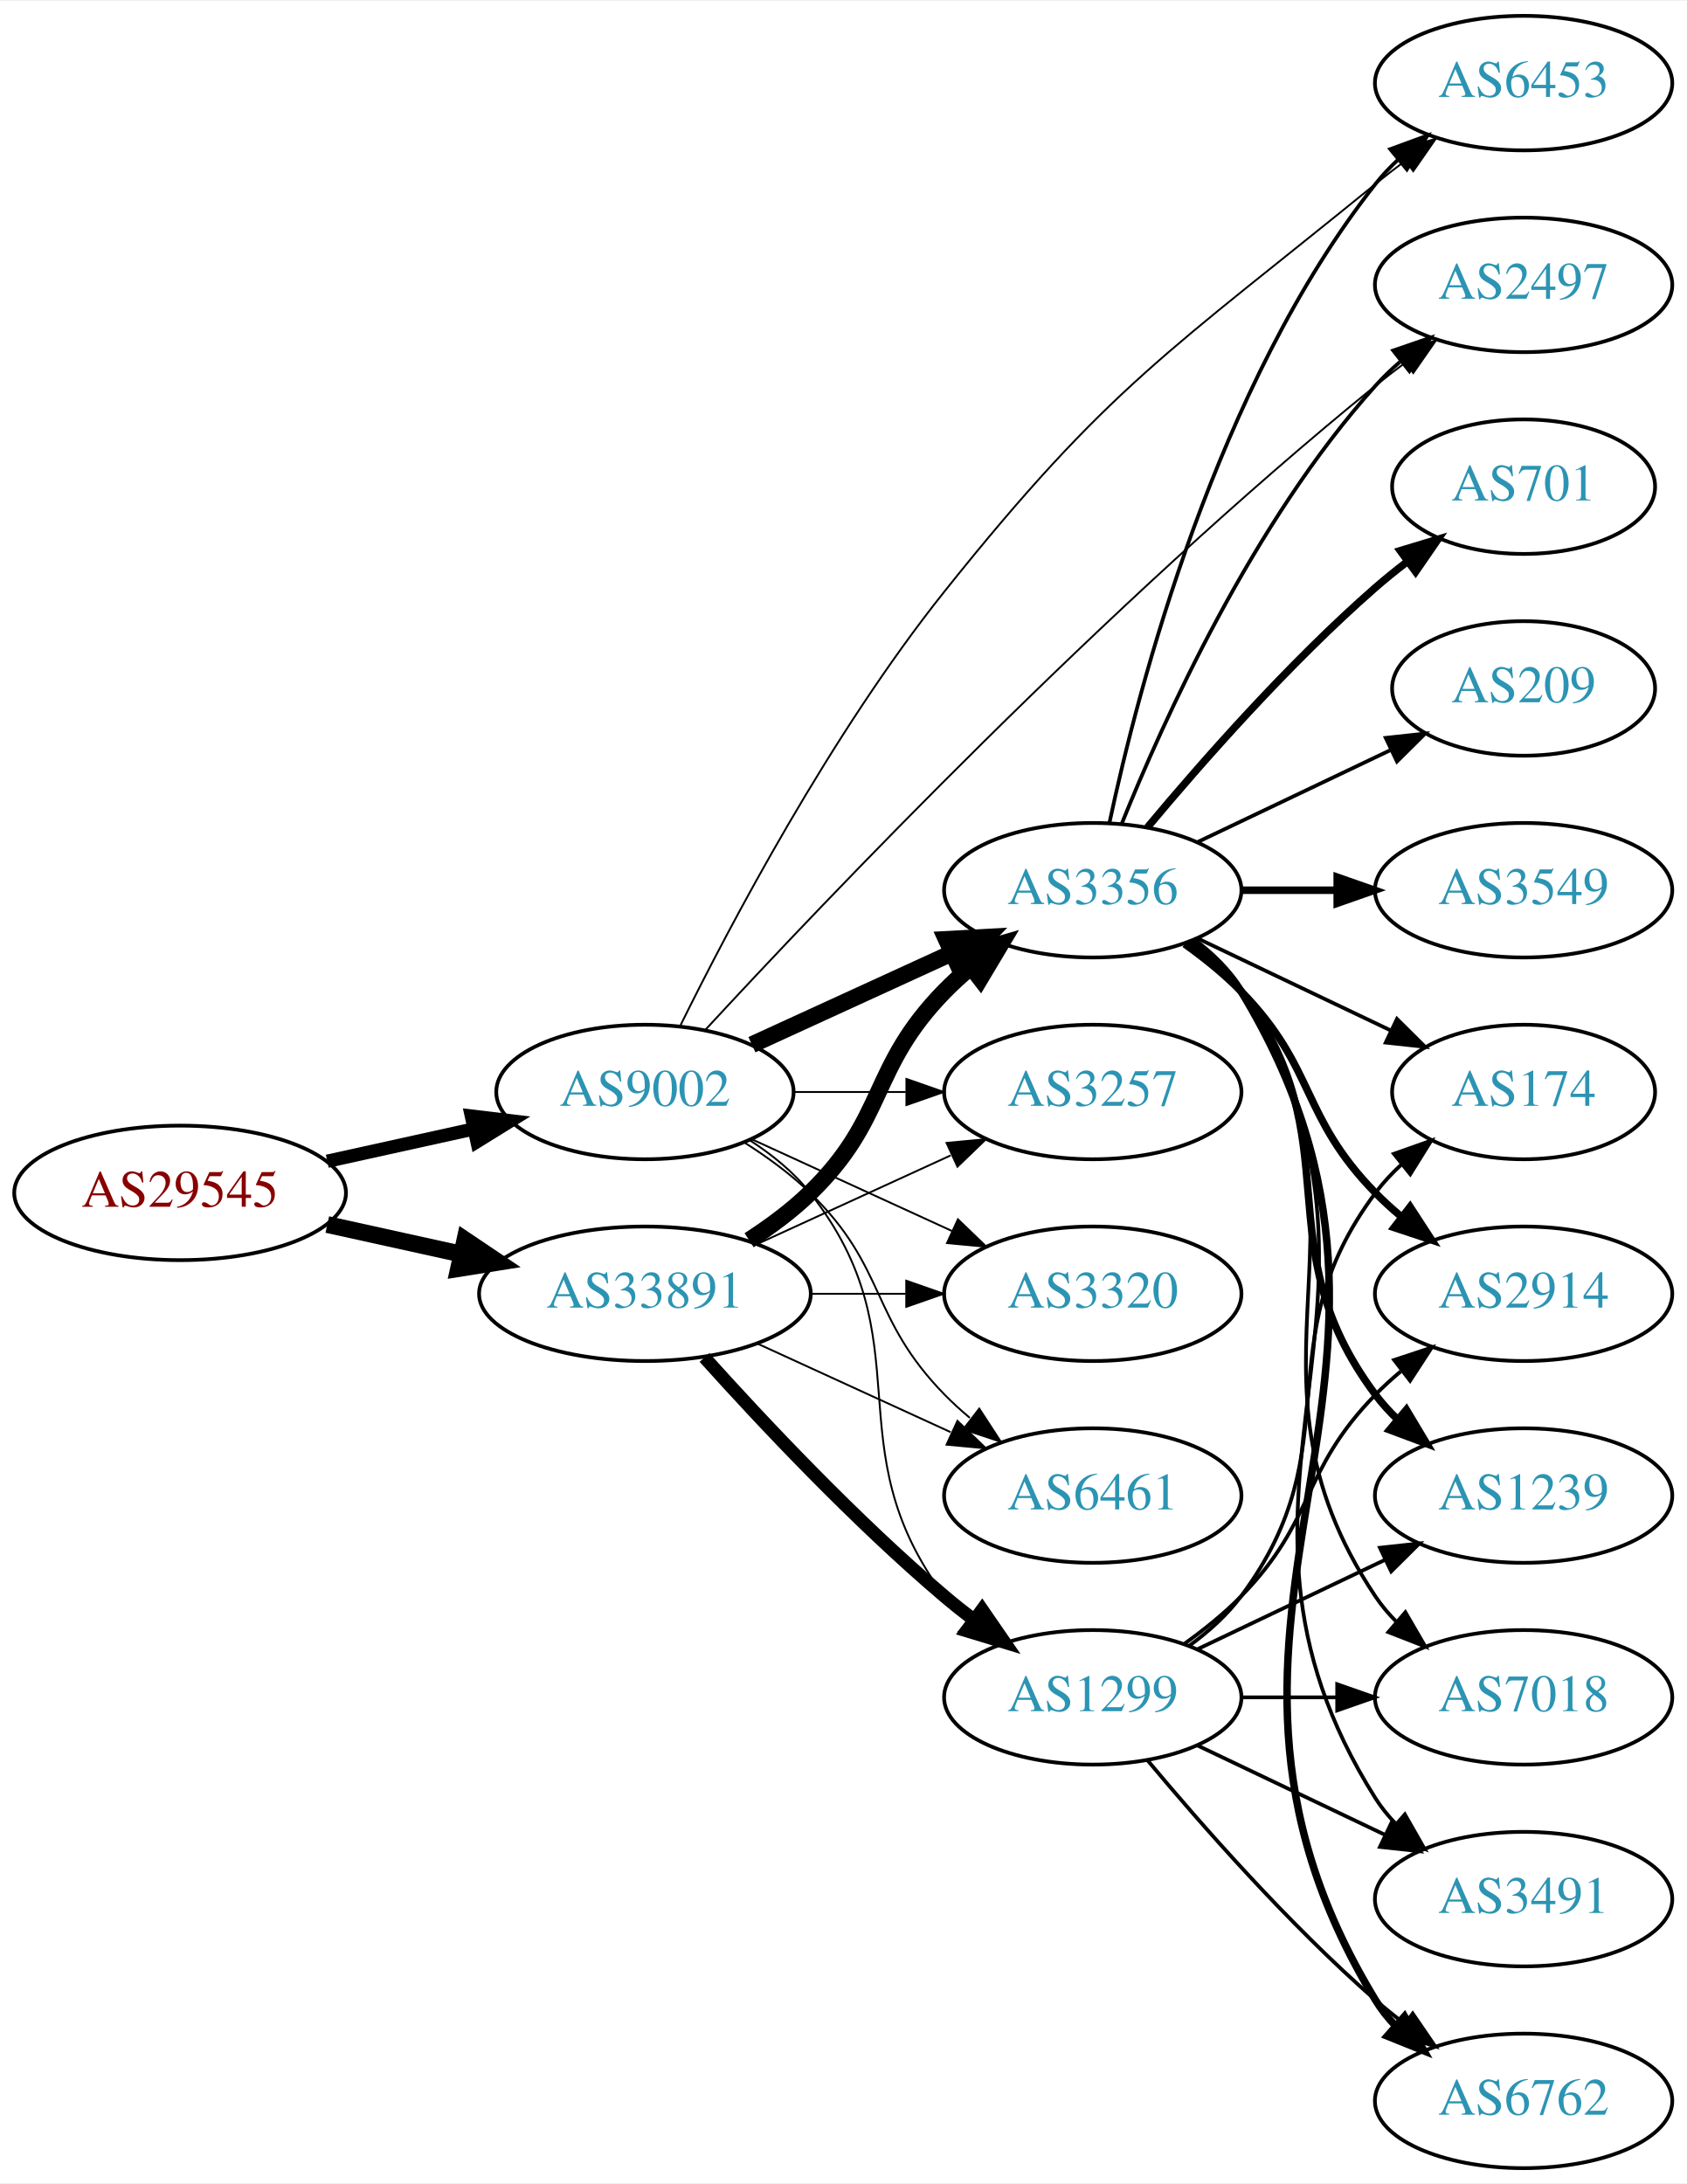
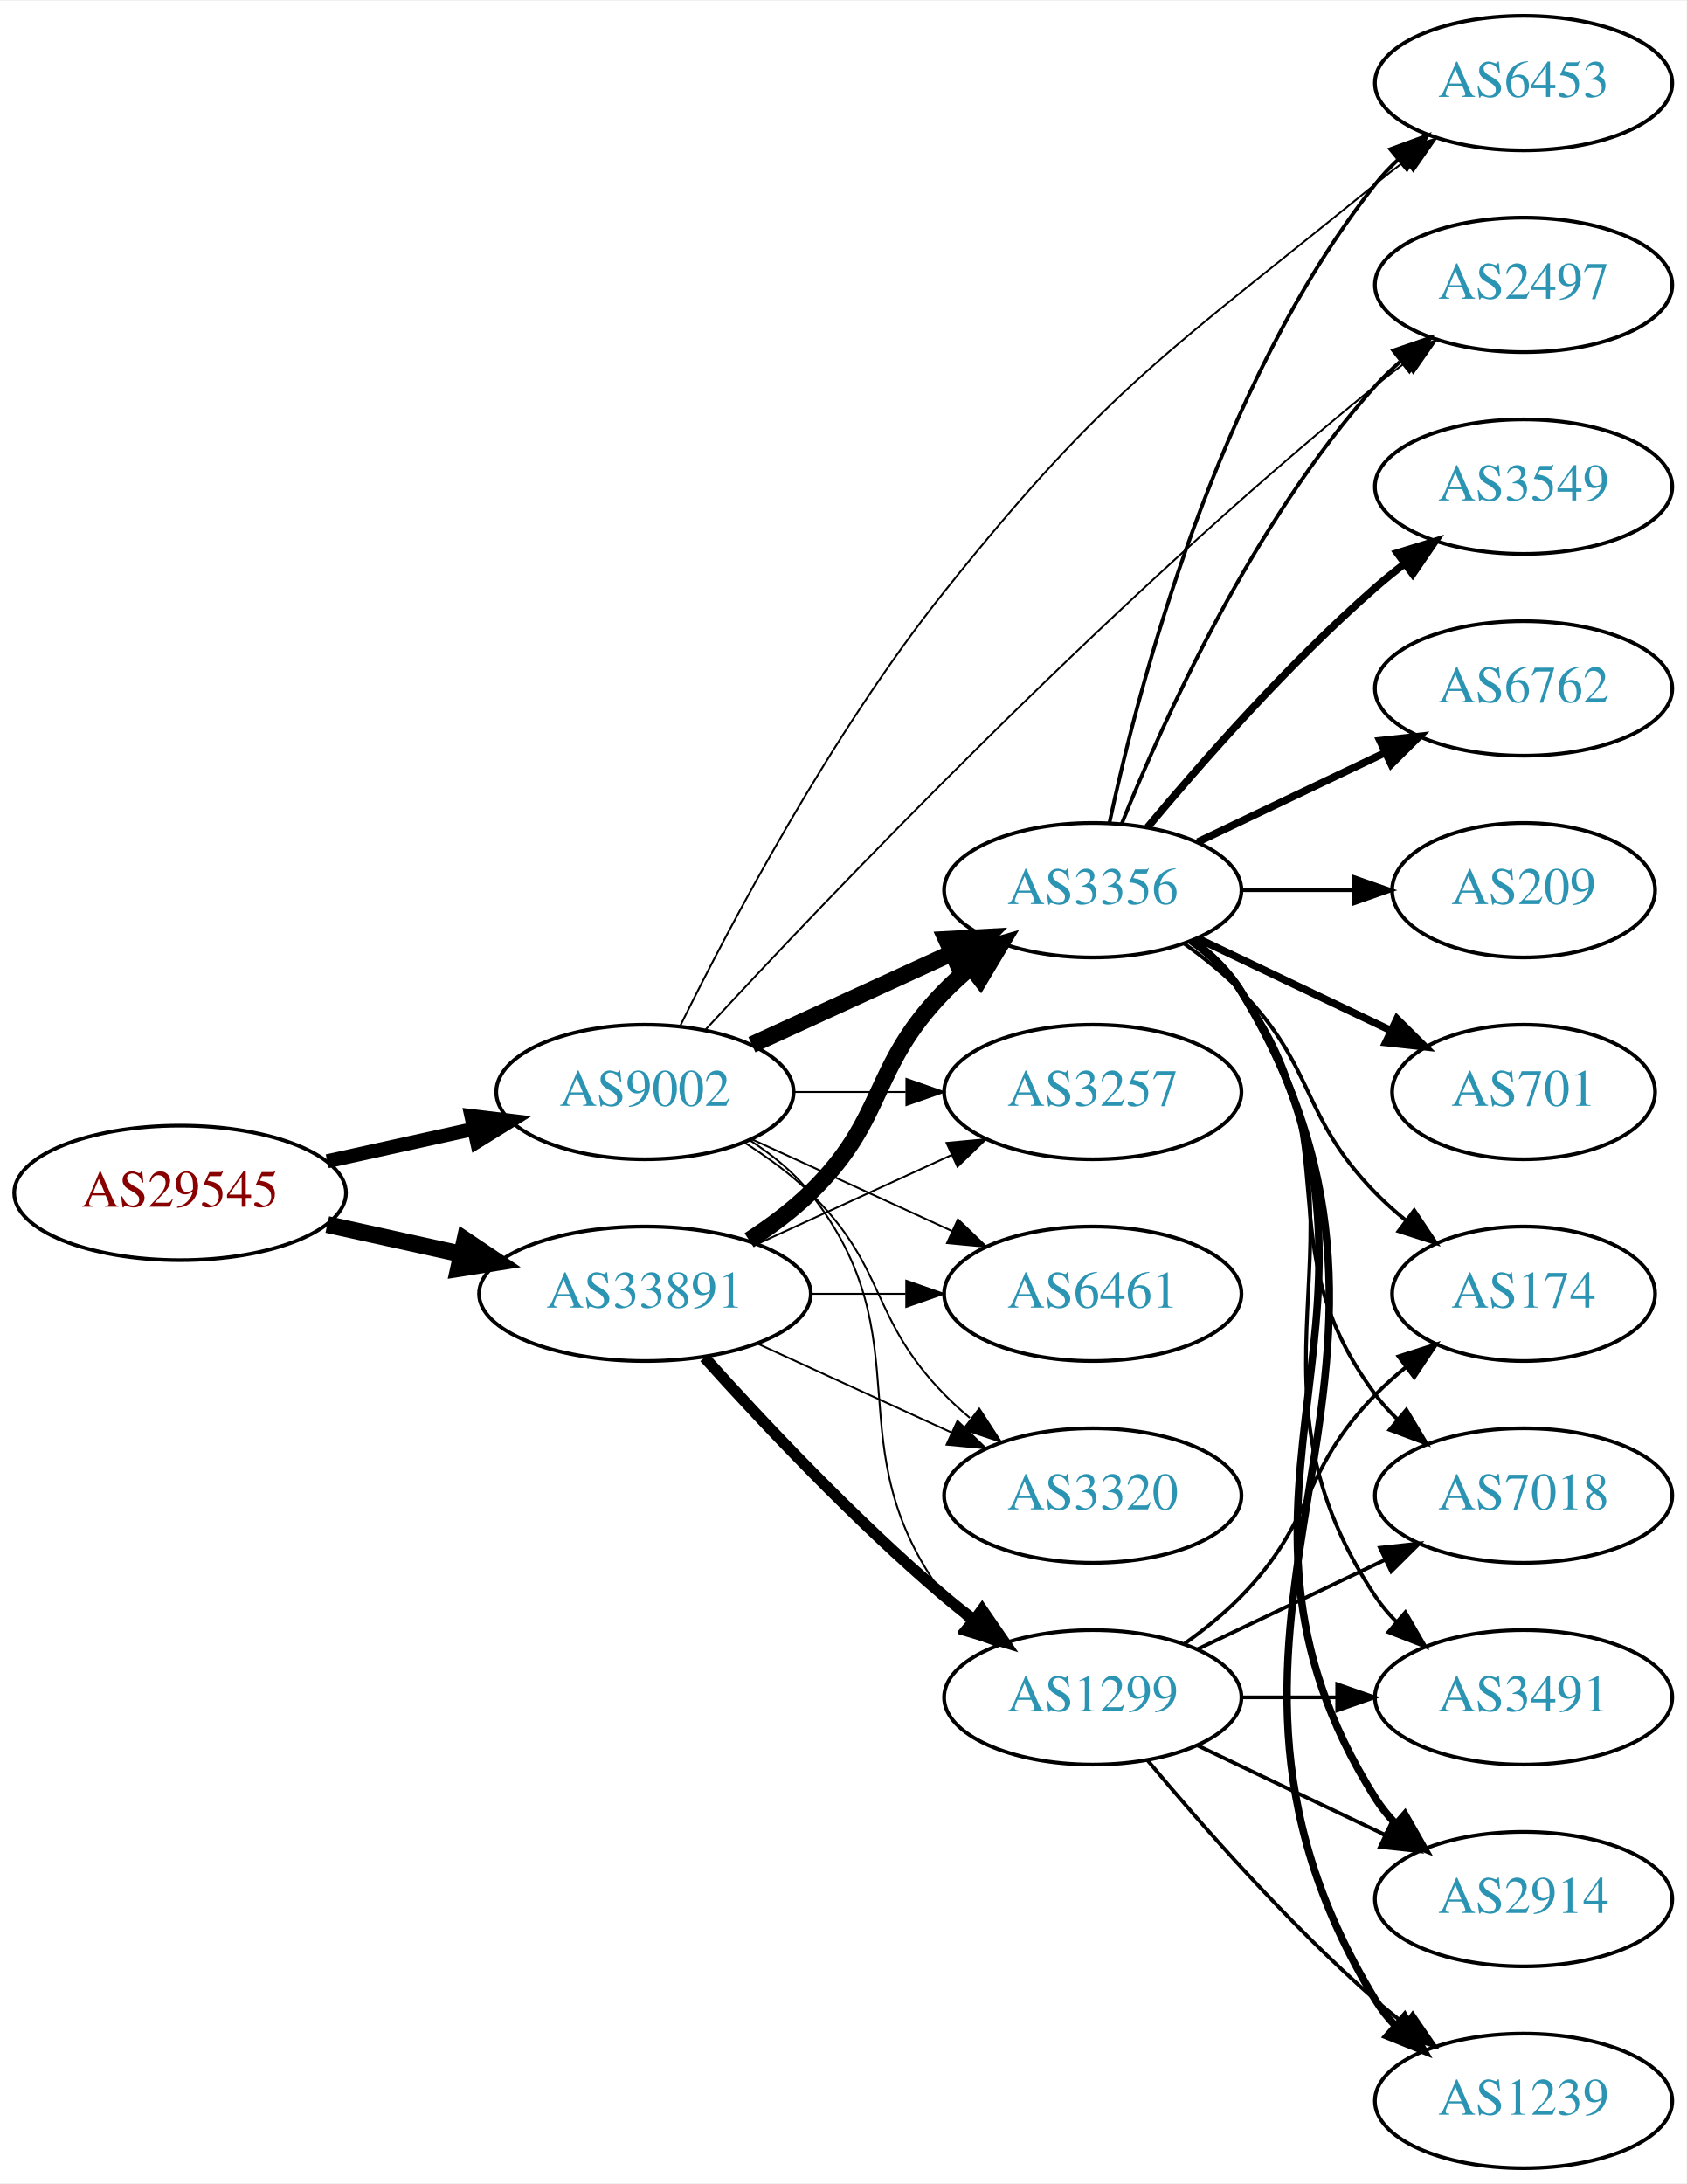
<svg xmlns="http://www.w3.org/2000/svg" xmlns:xlink="http://www.w3.org/1999/xlink" width="451pt" height="584pt" viewBox="0.00 0.00 451.37 584.00">
  <g id="graph0" class="graph" transform="scale(1 1) rotate(0) translate(4 580)">
    <polygon fill="white" stroke="none" points="-4,4 -4,-580 447.37,-580 447.37,4 -4,4" />
    <g id="node1" class="node">
      <g id="a_node1">
        <a xlink:href="/asn/29545" xlink:title="AS29545 ~ Ringstrasse 5 [AT]">
          <ellipse fill="#ffffff" stroke="black" cx="44.196" cy="-261" rx="44.393" ry="18" />
          <text text-anchor="middle" x="44.196" y="-257.3" font-family="Times,serif" font-size="14.00" fill="#880000">AS29545</text>
        </a>
      </g>
    </g>
    <g id="node2" class="node">
      <g id="a_node2">
        <a xlink:href="/asn/9002" xlink:title="AS9002 ~ RETN Limited [EU]">
          <ellipse fill="#ffffff" stroke="black" cx="168.588" cy="-288" rx="39.794" ry="18" />
          <text text-anchor="middle" x="168.588" y="-284.3" font-family="Times,serif" font-size="14.00" fill="#2c94b3">AS9002</text>
        </a>
      </g>
    </g>
    <g id="edge1" class="edge">
-       <path fill="none" stroke="black" stroke-width="3.553" d="M83.586,-269.469C95.977,-272.202 109.824,-275.257 122.644,-278.085" />
-       <polygon fill="black" stroke="black" stroke-width="3.553" points="122.14,-281.558 132.659,-280.295 123.648,-274.722 122.14,-281.558" />
+       <path fill="none" stroke="black" stroke-width="3.75" d="M83.586,-269.469C95.977,-272.202 109.824,-275.257 122.644,-278.085" />
+       <polygon fill="black" stroke="black" stroke-width="3.75" points="122.14,-281.558 132.659,-280.295 123.648,-274.722 122.14,-281.558" />
    </g>
    <g id="node3" class="node">
      <g id="a_node3">
        <a xlink:href="/asn/33891" xlink:title="AS33891 ~ CORE-BACKBONE GMBH GLOBAL NETWORK [DE]">
          <ellipse fill="#ffffff" stroke="black" cx="168.588" cy="-234" rx="44.393" ry="18" />
          <text text-anchor="middle" x="168.588" y="-230.3" font-family="Times,serif" font-size="14.00" fill="#2c94b3">AS33891</text>
        </a>
      </g>
    </g>
    <g id="edge2" class="edge">
      <path fill="none" stroke="black" stroke-width="4.5" d="M83.586,-252.531C94.978,-250.018 107.6,-247.233 119.525,-244.603" />
      <polygon fill="black" stroke="black" stroke-width="4.5" points="120.418,-248.438 129.335,-242.439 118.721,-240.748 120.418,-248.438" />
    </g>
    <g id="node4" class="node">
      <g id="a_node4">
+         <a xlink:href="/asn/2497" xlink:title="AS2497 ~ Internet Initiative Japan Inc. [JP]">
+           <ellipse fill="#ffffff" stroke="black" cx="403.724" cy="-504" rx="39.794" ry="18" />
+           <text text-anchor="middle" x="403.724" y="-500.3" font-family="Times,serif" font-size="14.00" fill="#2c94b3">AS2497</text>
+         </a>
+       </g>
+     </g>
+     <g id="edge3" class="edge">
+       <path fill="none" stroke="black" stroke-width="0.5" d="M184.818,-304.702C216.471,-338.969 292.396,-418.882 364.077,-477 366.62,-479.062 369.312,-481.139 372.044,-483.175" />
+       <polygon fill="black" stroke="black" stroke-width="0.5" points="370.098,-486.087 380.253,-489.109 374.199,-480.414 370.098,-486.087" />
+     </g>
+     <g id="node5" class="node">
+       <g id="a_node5">
        <a xlink:href="/asn/3356" xlink:title="AS3356 ~ Level 3 Parent, LLC [US]">
          <ellipse fill="#ffffff" stroke="black" cx="288.431" cy="-342" rx="39.794" ry="18" />
          <text text-anchor="middle" x="288.431" y="-338.3" font-family="Times,serif" font-size="14.00" fill="#2c94b3">AS3356</text>
        </a>
      </g>
    </g>
-     <g id="edge3" class="edge">
+     <g id="edge4" class="edge">
      <path fill="none" stroke="black" stroke-width="4.5" d="M197.217,-300.661C213.174,-307.973 233.445,-317.261 250.727,-325.181" />
      <polygon fill="black" stroke="black" stroke-width="4.5" points="249.244,-328.832 259.975,-329.419 252.524,-321.673 249.244,-328.832" />
    </g>
-     <g id="node5" class="node">
-       <g id="a_node5">
+     <g id="node6" class="node">
+       <g id="a_node6">
        <a xlink:href="/asn/3257" xlink:title="AS3257 ~ GTT [DE]">
          <ellipse fill="#ffffff" stroke="black" cx="288.431" cy="-288" rx="39.794" ry="18" />
          <text text-anchor="middle" x="288.431" y="-284.3" font-family="Times,serif" font-size="14.00" fill="#2c94b3">AS3257</text>
        </a>
      </g>
    </g>
-     <g id="edge4" class="edge">
+     <g id="edge5" class="edge">
      <path fill="none" stroke="black" stroke-width="0.5" d="M208.501,-288C218.054,-288 228.404,-288 238.367,-288" />
      <polygon fill="black" stroke="black" stroke-width="0.5" points="238.559,-291.5 248.559,-288 238.559,-284.5 238.559,-291.5" />
    </g>
-     <g id="node6" class="node">
-       <g id="a_node6">
+     <g id="node7" class="node">
+       <g id="a_node7">
+         <a xlink:href="/asn/6461" xlink:title="AS6461 ~ Zayo Bandwidth [US]">
+           <ellipse fill="#ffffff" stroke="black" cx="288.431" cy="-234" rx="39.794" ry="18" />
+           <text text-anchor="middle" x="288.431" y="-230.3" font-family="Times,serif" font-size="14.00" fill="#2c94b3">AS6461</text>
+         </a>
+       </g>
+     </g>
+     <g id="edge6" class="edge">
+       <path fill="none" stroke="black" stroke-width="0.5" d="M197.217,-275.339C213.174,-268.027 233.445,-258.739 250.727,-250.819" />
+       <polygon fill="black" stroke="black" stroke-width="0.5" points="252.342,-253.929 259.975,-246.581 249.426,-247.565 252.342,-253.929" />
+     </g>
+     <g id="node8" class="node">
+       <g id="a_node8">
+         <a xlink:href="/asn/3320" xlink:title="AS3320 ~ DTAG [DE]">
+           <ellipse fill="#ffffff" stroke="black" cx="288.431" cy="-180" rx="39.794" ry="18" />
+           <text text-anchor="middle" x="288.431" y="-176.3" font-family="Times,serif" font-size="14.00" fill="#2c94b3">AS3320</text>
+         </a>
+       </g>
+     </g>
+     <g id="edge7" class="edge">
+       <path fill="none" stroke="black" stroke-width="0.5" d="M195.117,-274.538C201.28,-270.638 207.582,-266.052 212.784,-261 233.478,-240.906 228.612,-227.617 248.784,-207 250.877,-204.861 253.161,-202.782 255.537,-200.79" />
+       <polygon fill="black" stroke="black" stroke-width="0.5" points="258.056,-203.268 263.837,-194.389 253.781,-197.725 258.056,-203.268" />
+     </g>
+     <g id="node9" class="node">
+       <g id="a_node9">
+         <a xlink:href="/asn/6453" xlink:title="AS6453 ~ TATA COMMUNICATIONS (AMERICA) INC [US]">
+           <ellipse fill="#ffffff" stroke="black" cx="403.724" cy="-558" rx="39.794" ry="18" />
+           <text text-anchor="middle" x="403.724" y="-554.3" font-family="Times,serif" font-size="14.00" fill="#2c94b3">AS6453</text>
+         </a>
+       </g>
+     </g>
+     <g id="edge8" class="edge">
+       <path fill="none" stroke="black" stroke-width="0.5" d="M178.141,-305.921C191.317,-332.615 218.272,-383.772 248.784,-422 292.774,-477.113 309.405,-486.464 364.077,-531 366.616,-533.068 369.304,-535.148 372.034,-537.188" />
+       <polygon fill="black" stroke="black" stroke-width="0.5" points="370.086,-540.098 380.239,-543.126 374.19,-534.428 370.086,-540.098" />
+     </g>
+     <g id="node10" class="node">
+       <g id="a_node10">
        <a xlink:href="/asn/1299" xlink:title="AS1299 ~ Telia Carrier [EU]">
          <ellipse fill="#ffffff" stroke="black" cx="288.431" cy="-126" rx="39.794" ry="18" />
          <text text-anchor="middle" x="288.431" y="-122.3" font-family="Times,serif" font-size="14.00" fill="#2c94b3">AS1299</text>
        </a>
      </g>
    </g>
-     <g id="edge5" class="edge">
+     <g id="edge9" class="edge">
      <path fill="none" stroke="black" stroke-width="0.5" d="M196.56,-275.145C202.548,-271.28 208.408,-266.559 212.784,-261 244.083,-221.246 218.513,-193.542 248.784,-153 250.529,-150.664 252.536,-148.455 254.7,-146.383" />
      <polygon fill="black" stroke="black" stroke-width="0.5" points="257.059,-148.973 262.5,-139.882 252.577,-143.595 257.059,-148.973" />
-     </g>
-     <g id="node7" class="node">
-       <g id="a_node7">
-         <a xlink:href="/asn/2497" xlink:title="AS2497 ~ Internet Initiative Japan Inc. [JP]">
-           <ellipse fill="#ffffff" stroke="black" cx="403.724" cy="-504" rx="39.794" ry="18" />
-           <text text-anchor="middle" x="403.724" y="-500.3" font-family="Times,serif" font-size="14.00" fill="#2c94b3">AS2497</text>
-         </a>
-       </g>
-     </g>
-     <g id="edge6" class="edge">
-       <path fill="none" stroke="black" stroke-width="0.5" d="M184.818,-304.702C216.471,-338.969 292.396,-418.882 364.077,-477 366.62,-479.062 369.312,-481.139 372.044,-483.175" />
-       <polygon fill="black" stroke="black" stroke-width="0.5" points="370.098,-486.087 380.253,-489.109 374.199,-480.414 370.098,-486.087" />
-     </g>
-     <g id="node8" class="node">
-       <g id="a_node8">
-         <a xlink:href="/asn/6453" xlink:title="AS6453 ~ TATA COMMUNICATIONS (AMERICA) INC [US]">
-           <ellipse fill="#ffffff" stroke="black" cx="403.724" cy="-558" rx="39.794" ry="18" />
-           <text text-anchor="middle" x="403.724" y="-554.3" font-family="Times,serif" font-size="14.00" fill="#2c94b3">AS6453</text>
-         </a>
-       </g>
-     </g>
-     <g id="edge7" class="edge">
-       <path fill="none" stroke="black" stroke-width="0.5" d="M178.141,-305.921C191.317,-332.615 218.272,-383.772 248.784,-422 292.774,-477.113 309.405,-486.464 364.077,-531 366.616,-533.068 369.304,-535.148 372.034,-537.188" />
-       <polygon fill="black" stroke="black" stroke-width="0.5" points="370.086,-540.098 380.239,-543.126 374.19,-534.428 370.086,-540.098" />
-     </g>
-     <g id="node9" class="node">
-       <g id="a_node9">
-         <a xlink:href="/asn/3320" xlink:title="AS3320 ~ DTAG [DE]">
-           <ellipse fill="#ffffff" stroke="black" cx="288.431" cy="-234" rx="39.794" ry="18" />
-           <text text-anchor="middle" x="288.431" y="-230.3" font-family="Times,serif" font-size="14.00" fill="#2c94b3">AS3320</text>
-         </a>
-       </g>
-     </g>
-     <g id="edge8" class="edge">
-       <path fill="none" stroke="black" stroke-width="0.5" d="M197.217,-275.339C213.174,-268.027 233.445,-258.739 250.727,-250.819" />
-       <polygon fill="black" stroke="black" stroke-width="0.5" points="252.342,-253.929 259.975,-246.581 249.426,-247.565 252.342,-253.929" />
-     </g>
-     <g id="node10" class="node">
-       <g id="a_node10">
-         <a xlink:href="/asn/6461" xlink:title="AS6461 ~ Zayo Bandwidth [US]">
-           <ellipse fill="#ffffff" stroke="black" cx="288.431" cy="-180" rx="39.794" ry="18" />
-           <text text-anchor="middle" x="288.431" y="-176.3" font-family="Times,serif" font-size="14.00" fill="#2c94b3">AS6461</text>
-         </a>
-       </g>
-     </g>
-     <g id="edge9" class="edge">
-       <path fill="none" stroke="black" stroke-width="0.5" d="M195.117,-274.538C201.28,-270.638 207.582,-266.052 212.784,-261 233.478,-240.906 228.612,-227.617 248.784,-207 250.877,-204.861 253.161,-202.782 255.537,-200.79" />
-       <polygon fill="black" stroke="black" stroke-width="0.5" points="258.056,-203.268 263.837,-194.389 253.781,-197.725 258.056,-203.268" />
    </g>
    <g id="edge22" class="edge">
      <path fill="none" stroke="black" stroke-width="4.5" d="M196.472,-248.329C202.196,-252.036 207.962,-256.318 212.784,-261 233.478,-281.094 228.612,-294.383 248.784,-315 250.877,-317.139 253.161,-319.218 255.537,-321.21" />
      <polygon fill="black" stroke="black" stroke-width="4.5" points="253.513,-324.621 263.837,-327.611 258.323,-318.386 253.513,-324.621" />
    </g>
-     <g id="edge24" class="edge">
+     <g id="edge23" class="edge">
      <path fill="none" stroke="black" stroke-width="0.5" d="M198.718,-247.348C214.329,-254.502 233.727,-263.391 250.399,-271.03" />
      <polygon fill="black" stroke="black" stroke-width="0.5" points="249.302,-274.378 259.851,-275.362 252.218,-268.014 249.302,-274.378" />
-     </g>
-     <g id="edge21" class="edge">
-       <path fill="none" stroke="black" stroke-width="3.5" d="M184.521,-216.956C199.847,-199.903 224.782,-173.35 248.784,-153 251.281,-150.883 253.942,-148.768 256.653,-146.707" />
-       <polygon fill="black" stroke="black" stroke-width="3.5" points="258.819,-149.459 264.83,-140.734 254.69,-143.806 258.819,-149.459" />
    </g>
    <g id="edge25" class="edge">
      <path fill="none" stroke="black" stroke-width="0.5" d="M212.799,-234C221.112,-234 229.875,-234 238.357,-234" />
      <polygon fill="black" stroke="black" stroke-width="0.5" points="238.516,-237.5 248.516,-234 238.516,-230.5 238.516,-237.5" />
    </g>
-     <g id="edge23" class="edge">
+     <g id="edge24" class="edge">
      <path fill="none" stroke="black" stroke-width="0.5" d="M198.718,-220.652C214.329,-213.498 233.727,-204.609 250.399,-196.97" />
      <polygon fill="black" stroke="black" stroke-width="0.5" points="252.218,-199.986 259.851,-192.638 249.302,-193.622 252.218,-199.986" />
    </g>
-     <g id="edge19" class="edge">
+     <g id="edge21" class="edge">
+       <path fill="none" stroke="black" stroke-width="3" d="M184.521,-216.956C199.847,-199.903 224.782,-173.35 248.784,-153 251.281,-150.883 253.942,-148.768 256.653,-146.707" />
+       <polygon fill="black" stroke="black" stroke-width="3" points="258.819,-149.459 264.83,-140.734 254.69,-143.806 258.819,-149.459" />
+     </g>
+     <g id="edge20" class="edge">
      <path fill="none" stroke="black" d="M296.179,-359.787C307.23,-387.243 331.283,-440.578 364.077,-477 366.08,-479.224 368.298,-481.363 370.631,-483.397" />
      <polygon fill="black" stroke="black" points="368.829,-486.433 378.85,-489.873 373.161,-480.935 368.829,-486.433" />
    </g>
-     <g id="edge20" class="edge">
+     <g id="edge19" class="edge">
      <path fill="none" stroke="black" d="M292.921,-360.16C300.552,-396.03 321.544,-477.155 364.077,-531 365.885,-533.288 367.937,-535.462 370.132,-537.51" />
      <polygon fill="black" stroke="black" points="368.043,-540.323 377.992,-543.966 372.486,-534.914 368.043,-540.323" />
    </g>
    <g id="node11" class="node">
      <g id="a_node11">
-         <a xlink:href="/asn/2914" xlink:title="AS2914 ~ NTT America, Inc. [US]">
-           <ellipse fill="#ffffff" stroke="black" cx="403.724" cy="-234" rx="39.794" ry="18" />
-           <text text-anchor="middle" x="403.724" y="-230.3" font-family="Times,serif" font-size="14.00" fill="#2c94b3">AS2914</text>
+         <a xlink:href="/asn/701" xlink:title="AS701 ~ UUNET [US]">
+           <ellipse fill="#ffffff" stroke="black" cx="403.724" cy="-288" rx="35.194" ry="18" />
+           <text text-anchor="middle" x="403.724" y="-284.3" font-family="Times,serif" font-size="14.00" fill="#2c94b3">AS701</text>
        </a>
      </g>
    </g>
    <g id="edge10" class="edge">
-       <path fill="none" stroke="black" stroke-width="2" d="M313.025,-327.611C318.281,-323.852 323.613,-319.563 328.077,-315 348.25,-294.383 343.905,-281.617 364.077,-261 366.17,-258.861 368.453,-256.782 370.83,-254.79" />
-       <polygon fill="black" stroke="black" stroke-width="2" points="373.349,-257.268 379.13,-248.389 369.074,-251.725 373.349,-257.268" />
+       <path fill="none" stroke="black" stroke-width="2" d="M316.567,-329.066C331.999,-321.71 351.485,-312.423 368.02,-304.541" />
+       <polygon fill="black" stroke="black" stroke-width="2" points="369.84,-307.551 377.361,-300.089 366.828,-301.232 369.84,-307.551" />
    </g>
    <g id="node12" class="node">
      <g id="a_node12">
-         <a xlink:href="/asn/1239" xlink:title="AS1239 ~ Sprint [US]">
-           <ellipse fill="#ffffff" stroke="black" cx="403.724" cy="-180" rx="39.794" ry="18" />
-           <text text-anchor="middle" x="403.724" y="-176.3" font-family="Times,serif" font-size="14.00" fill="#2c94b3">AS1239</text>
+         <a xlink:href="/asn/3549" xlink:title="AS3549 ~ Level 3 Parent, LLC [US]">
+           <ellipse fill="#ffffff" stroke="black" cx="403.724" cy="-450" rx="39.794" ry="18" />
+           <text text-anchor="middle" x="403.724" y="-446.3" font-family="Times,serif" font-size="14.00" fill="#2c94b3">AS3549</text>
        </a>
      </g>
    </g>
    <g id="edge11" class="edge">
-       <path fill="none" stroke="black" stroke-width="2" d="M314.362,-328.118C319.438,-324.389 324.356,-319.984 328.077,-315 358.349,-274.458 333.806,-247.542 364.077,-207 365.822,-204.664 367.829,-202.455 369.992,-200.383" />
-       <polygon fill="black" stroke="black" stroke-width="2" points="372.352,-202.973 377.793,-193.882 367.87,-197.595 372.352,-202.973" />
+       <path fill="none" stroke="black" stroke-width="2" d="M303.061,-358.817C317.343,-375.929 340.89,-402.745 364.077,-423 366.543,-425.154 369.182,-427.294 371.879,-429.372" />
+       <polygon fill="black" stroke="black" stroke-width="2" points="369.904,-432.264 380.033,-435.37 374.052,-426.625 369.904,-432.264" />
    </g>
    <g id="node13" class="node">
      <g id="a_node13">
-         <a xlink:href="/asn/3549" xlink:title="AS3549 ~ Level 3 Parent, LLC [US]">
-           <ellipse fill="#ffffff" stroke="black" cx="403.724" cy="-342" rx="39.794" ry="18" />
-           <text text-anchor="middle" x="403.724" y="-338.3" font-family="Times,serif" font-size="14.00" fill="#2c94b3">AS3549</text>
+         <a xlink:href="/asn/2914" xlink:title="AS2914 ~ NTT America, Inc. [US]">
+           <ellipse fill="#ffffff" stroke="black" cx="403.724" cy="-72" rx="39.794" ry="18" />
+           <text text-anchor="middle" x="403.724" y="-68.3" font-family="Times,serif" font-size="14.00" fill="#2c94b3">AS2914</text>
        </a>
      </g>
    </g>
    <g id="edge12" class="edge">
-       <path fill="none" stroke="black" stroke-width="2" d="M328.103,-342C336.306,-342 345.07,-342 353.602,-342" />
-       <polygon fill="black" stroke="black" stroke-width="2" points="353.841,-345.5 363.841,-342 353.841,-338.5 353.841,-345.5" />
+       <path fill="none" stroke="black" stroke-width="2" d="M314.957,-328.528C320.002,-324.777 324.757,-320.26 328.077,-315 380.027,-232.7 312.127,-181.3 364.077,-99 365.634,-96.534 367.505,-94.232 369.574,-92.095" />
+       <polygon fill="black" stroke="black" stroke-width="2" points="371.944,-94.673 377.198,-85.472 367.353,-89.389 371.944,-94.673" />
    </g>
    <g id="node14" class="node">
      <g id="a_node14">
+         <a xlink:href="/asn/1239" xlink:title="AS1239 ~ Sprint [US]">
+           <ellipse fill="#ffffff" stroke="black" cx="403.724" cy="-18" rx="39.794" ry="18" />
+           <text text-anchor="middle" x="403.724" y="-14.3" font-family="Times,serif" font-size="14.00" fill="#2c94b3">AS1239</text>
+         </a>
+       </g>
+     </g>
+     <g id="edge13" class="edge">
+       <path fill="none" stroke="black" stroke-width="2" d="M315.085,-328.607C320.123,-324.852 324.843,-320.314 328.077,-315 391.021,-211.588 301.134,-148.412 364.077,-45 365.593,-42.509 367.436,-40.189 369.485,-38.04" />
+       <polygon fill="black" stroke="black" stroke-width="2" points="371.855,-40.616 377.07,-31.393 367.242,-35.351 371.855,-40.616" />
+     </g>
+     <g id="node15" class="node">
+       <g id="a_node15">
+         <a xlink:href="/asn/6762" xlink:title="AS6762 ~ TELECOM ITALIA SPARKLE S.p.A. [IT]">
+           <ellipse fill="#ffffff" stroke="black" cx="403.724" cy="-396" rx="39.794" ry="18" />
+           <text text-anchor="middle" x="403.724" y="-392.3" font-family="Times,serif" font-size="14.00" fill="#2c94b3">AS6762</text>
+         </a>
+       </g>
+     </g>
+     <g id="edge14" class="edge">
+       <path fill="none" stroke="black" stroke-width="2" d="M316.567,-354.934C331.561,-362.081 350.382,-371.052 366.605,-378.785" />
+       <polygon fill="black" stroke="black" stroke-width="2" points="365.276,-382.028 375.809,-383.171 368.288,-375.709 365.276,-382.028" />
+     </g>
+     <g id="node16" class="node">
+       <g id="a_node16">
+         <a xlink:href="/asn/174" xlink:title="AS174 ~ Cogent Communications [US]">
+           <ellipse fill="#ffffff" stroke="black" cx="403.724" cy="-234" rx="35.194" ry="18" />
+           <text text-anchor="middle" x="403.724" y="-230.3" font-family="Times,serif" font-size="14.00" fill="#2c94b3">AS174</text>
+         </a>
+       </g>
+     </g>
+     <g id="edge15" class="edge">
+       <path fill="none" stroke="black" d="M313.025,-327.611C318.281,-323.852 323.613,-319.563 328.077,-315 348.25,-294.383 343.905,-281.617 364.077,-261 366.556,-258.466 369.303,-256.017 372.156,-253.696" />
+       <polygon fill="black" stroke="black" points="374.458,-256.343 380.341,-247.532 370.247,-250.752 374.458,-256.343" />
+     </g>
+     <g id="node17" class="node">
+       <g id="a_node17">
        <a xlink:href="/asn/7018" xlink:title="AS7018 ~ AT&amp;T Services, Inc. [US]">
+           <ellipse fill="#ffffff" stroke="black" cx="403.724" cy="-180" rx="39.794" ry="18" />
+           <text text-anchor="middle" x="403.724" y="-176.3" font-family="Times,serif" font-size="14.00" fill="#2c94b3">AS7018</text>
+         </a>
+       </g>
+     </g>
+     <g id="edge16" class="edge">
+       <path fill="none" stroke="black" d="M314.362,-328.118C319.438,-324.389 324.356,-319.984 328.077,-315 358.349,-274.458 333.806,-247.542 364.077,-207 365.822,-204.664 367.829,-202.455 369.992,-200.383" />
+       <polygon fill="black" stroke="black" points="372.352,-202.973 377.793,-193.882 367.87,-197.595 372.352,-202.973" />
+     </g>
+     <g id="node18" class="node">
+       <g id="a_node18">
+         <a xlink:href="/asn/3491" xlink:title="AS3491 ~ PCCW Global, Inc. [US]">
          <ellipse fill="#ffffff" stroke="black" cx="403.724" cy="-126" rx="39.794" ry="18" />
-           <text text-anchor="middle" x="403.724" y="-122.3" font-family="Times,serif" font-size="14.00" fill="#2c94b3">AS7018</text>
-         </a>
-       </g>
-     </g>
-     <g id="edge13" class="edge">
+           <text text-anchor="middle" x="403.724" y="-122.3" font-family="Times,serif" font-size="14.00" fill="#2c94b3">AS3491</text>
+         </a>
+       </g>
+     </g>
+     <g id="edge17" class="edge">
      <path fill="none" stroke="black" d="M314.75,-328.393C319.806,-324.649 324.617,-320.169 328.077,-315 369.102,-253.706 323.053,-214.294 364.077,-153 365.699,-150.577 367.618,-148.305 369.72,-146.19" />
      <polygon fill="black" stroke="black" points="372.087,-148.771 377.405,-139.607 367.533,-143.454 372.087,-148.771" />
-     </g>
-     <g id="node15" class="node">
-       <g id="a_node15">
-         <a xlink:href="/asn/3491" xlink:title="AS3491 ~ PCCW Global, Inc. [US]">
-           <ellipse fill="#ffffff" stroke="black" cx="403.724" cy="-72" rx="39.794" ry="18" />
-           <text text-anchor="middle" x="403.724" y="-68.3" font-family="Times,serif" font-size="14.00" fill="#2c94b3">AS3491</text>
-         </a>
-       </g>
-     </g>
-     <g id="edge14" class="edge">
-       <path fill="none" stroke="black" d="M314.957,-328.528C320.002,-324.777 324.757,-320.26 328.077,-315 380.027,-232.7 312.127,-181.3 364.077,-99 365.634,-96.534 367.505,-94.232 369.574,-92.095" />
-       <polygon fill="black" stroke="black" points="371.944,-94.673 377.198,-85.472 367.353,-89.389 371.944,-94.673" />
-     </g>
-     <g id="node16" class="node">
-       <g id="a_node16">
-         <a xlink:href="/asn/6762" xlink:title="AS6762 ~ TELECOM ITALIA SPARKLE S.p.A. [IT]">
-           <ellipse fill="#ffffff" stroke="black" cx="403.724" cy="-18" rx="39.794" ry="18" />
-           <text text-anchor="middle" x="403.724" y="-14.3" font-family="Times,serif" font-size="14.00" fill="#2c94b3">AS6762</text>
-         </a>
-       </g>
-     </g>
-     <g id="edge15" class="edge">
-       <path fill="none" stroke="black" stroke-width="2" d="M315.085,-328.607C320.123,-324.852 324.843,-320.314 328.077,-315 391.021,-211.588 301.134,-148.412 364.077,-45 365.593,-42.509 367.436,-40.189 369.485,-38.04" />
-       <polygon fill="black" stroke="black" stroke-width="2" points="371.855,-40.616 377.07,-31.393 367.242,-35.351 371.855,-40.616" />
-     </g>
-     <g id="node17" class="node">
-       <g id="a_node17">
-         <a xlink:href="/asn/701" xlink:title="AS701 ~ UUNET [US]">
-           <ellipse fill="#ffffff" stroke="black" cx="403.724" cy="-450" rx="35.194" ry="18" />
-           <text text-anchor="middle" x="403.724" y="-446.3" font-family="Times,serif" font-size="14.00" fill="#2c94b3">AS701</text>
-         </a>
-       </g>
-     </g>
-     <g id="edge16" class="edge">
-       <path fill="none" stroke="black" stroke-width="2" d="M303.061,-358.817C317.343,-375.929 340.89,-402.745 364.077,-423 366.747,-425.332 369.62,-427.648 372.55,-429.886" />
-       <polygon fill="black" stroke="black" stroke-width="2" points="370.701,-432.87 380.841,-435.939 374.828,-427.216 370.701,-432.87" />
-     </g>
-     <g id="node18" class="node">
-       <g id="a_node18">
-         <a xlink:href="/asn/174" xlink:title="AS174 ~ Cogent Communications [US]">
-           <ellipse fill="#ffffff" stroke="black" cx="403.724" cy="-288" rx="35.194" ry="18" />
-           <text text-anchor="middle" x="403.724" y="-284.3" font-family="Times,serif" font-size="14.00" fill="#2c94b3">AS174</text>
-         </a>
-       </g>
-     </g>
-     <g id="edge17" class="edge">
-       <path fill="none" stroke="black" d="M316.567,-329.066C331.999,-321.71 351.485,-312.423 368.02,-304.541" />
-       <polygon fill="black" stroke="black" points="369.84,-307.551 377.361,-300.089 366.828,-301.232 369.84,-307.551" />
    </g>
    <g id="node19" class="node">
      <g id="a_node19">
        <a xlink:href="/asn/209" xlink:title="AS209 ~ CenturyLink Communications, LLC [US]">
-           <ellipse fill="#ffffff" stroke="black" cx="403.724" cy="-396" rx="35.194" ry="18" />
-           <text text-anchor="middle" x="403.724" y="-392.3" font-family="Times,serif" font-size="14.00" fill="#2c94b3">AS209</text>
+           <ellipse fill="#ffffff" stroke="black" cx="403.724" cy="-342" rx="35.194" ry="18" />
+           <text text-anchor="middle" x="403.724" y="-338.3" font-family="Times,serif" font-size="14.00" fill="#2c94b3">AS209</text>
        </a>
      </g>
    </g>
    <g id="edge18" class="edge">
-       <path fill="none" stroke="black" d="M316.567,-354.934C331.999,-362.29 351.485,-371.577 368.02,-379.459" />
-       <polygon fill="black" stroke="black" points="366.828,-382.768 377.361,-383.911 369.84,-376.449 366.828,-382.768" />
+       <path fill="none" stroke="black" d="M328.103,-342C337.808,-342 348.299,-342 358.262,-342" />
+       <polygon fill="black" stroke="black" points="358.398,-345.5 368.398,-342 358.398,-338.5 358.398,-345.5" />
+     </g>
+     <g id="edge28" class="edge">
+       <path fill="none" stroke="black" d="M316.567,-113.066C331.561,-105.919 350.382,-96.948 366.605,-89.215" />
+       <polygon fill="black" stroke="black" points="368.288,-92.291 375.809,-84.829 365.276,-85.972 368.288,-92.291" />
+     </g>
+     <g id="edge27" class="edge">
+       <path fill="none" stroke="black" d="M303.061,-109.183C317.343,-92.071 340.89,-65.255 364.077,-45 366.543,-42.846 369.182,-40.706 371.879,-38.628" />
+       <polygon fill="black" stroke="black" points="374.052,-41.375 380.033,-32.63 369.904,-35.736 374.052,-41.375" />
    </g>
    <g id="edge30" class="edge">
-       <path fill="none" stroke="black" d="M313.025,-140.389C318.281,-144.148 323.613,-148.437 328.077,-153 348.25,-173.617 343.905,-186.383 364.077,-207 366.17,-209.139 368.453,-211.218 370.83,-213.21" />
-       <polygon fill="black" stroke="black" points="369.074,-216.275 379.13,-219.611 373.349,-210.732 369.074,-216.275" />
+       <path fill="none" stroke="black" d="M313.025,-140.389C318.281,-144.148 323.613,-148.437 328.077,-153 348.25,-173.617 343.905,-186.383 364.077,-207 366.556,-209.534 369.303,-211.983 372.156,-214.304" />
+       <polygon fill="black" stroke="black" points="370.247,-217.248 380.341,-220.468 374.458,-211.657 370.247,-217.248" />
    </g>
    <g id="edge26" class="edge">
      <path fill="none" stroke="black" d="M316.567,-138.934C331.561,-146.081 350.382,-155.052 366.605,-162.785" />
      <polygon fill="black" stroke="black" points="365.276,-166.028 375.809,-167.171 368.288,-159.709 365.276,-166.028" />
    </g>
-     <g id="edge28" class="edge">
+     <g id="edge29" class="edge">
      <path fill="none" stroke="black" d="M328.103,-126C336.306,-126 345.07,-126 353.602,-126" />
      <polygon fill="black" stroke="black" points="353.841,-129.5 363.841,-126 353.841,-122.5 353.841,-129.5" />
    </g>
-     <g id="edge27" class="edge">
-       <path fill="none" stroke="black" d="M316.567,-113.066C331.561,-105.919 350.382,-96.948 366.605,-89.215" />
-       <polygon fill="black" stroke="black" points="368.288,-92.291 375.809,-84.829 365.276,-85.972 368.288,-92.291" />
-     </g>
-     <g id="edge29" class="edge">
-       <path fill="none" stroke="black" d="M303.061,-109.183C317.343,-92.071 340.89,-65.255 364.077,-45 366.543,-42.846 369.182,-40.706 371.879,-38.628" />
-       <polygon fill="black" stroke="black" points="374.052,-41.375 380.033,-32.63 369.904,-35.736 374.052,-41.375" />
-     </g>
-     <g id="edge31" class="edge">
-       <path fill="none" stroke="black" d="M314.362,-139.882C319.438,-143.611 324.356,-148.016 328.077,-153 358.349,-193.542 333.806,-220.458 364.077,-261 366.085,-263.689 368.441,-266.209 370.982,-268.546" />
-       <polygon fill="black" stroke="black" points="369.011,-271.452 378.998,-274.989 373.397,-265.996 369.011,-271.452" />
-     </g>
  </g>
</svg>
